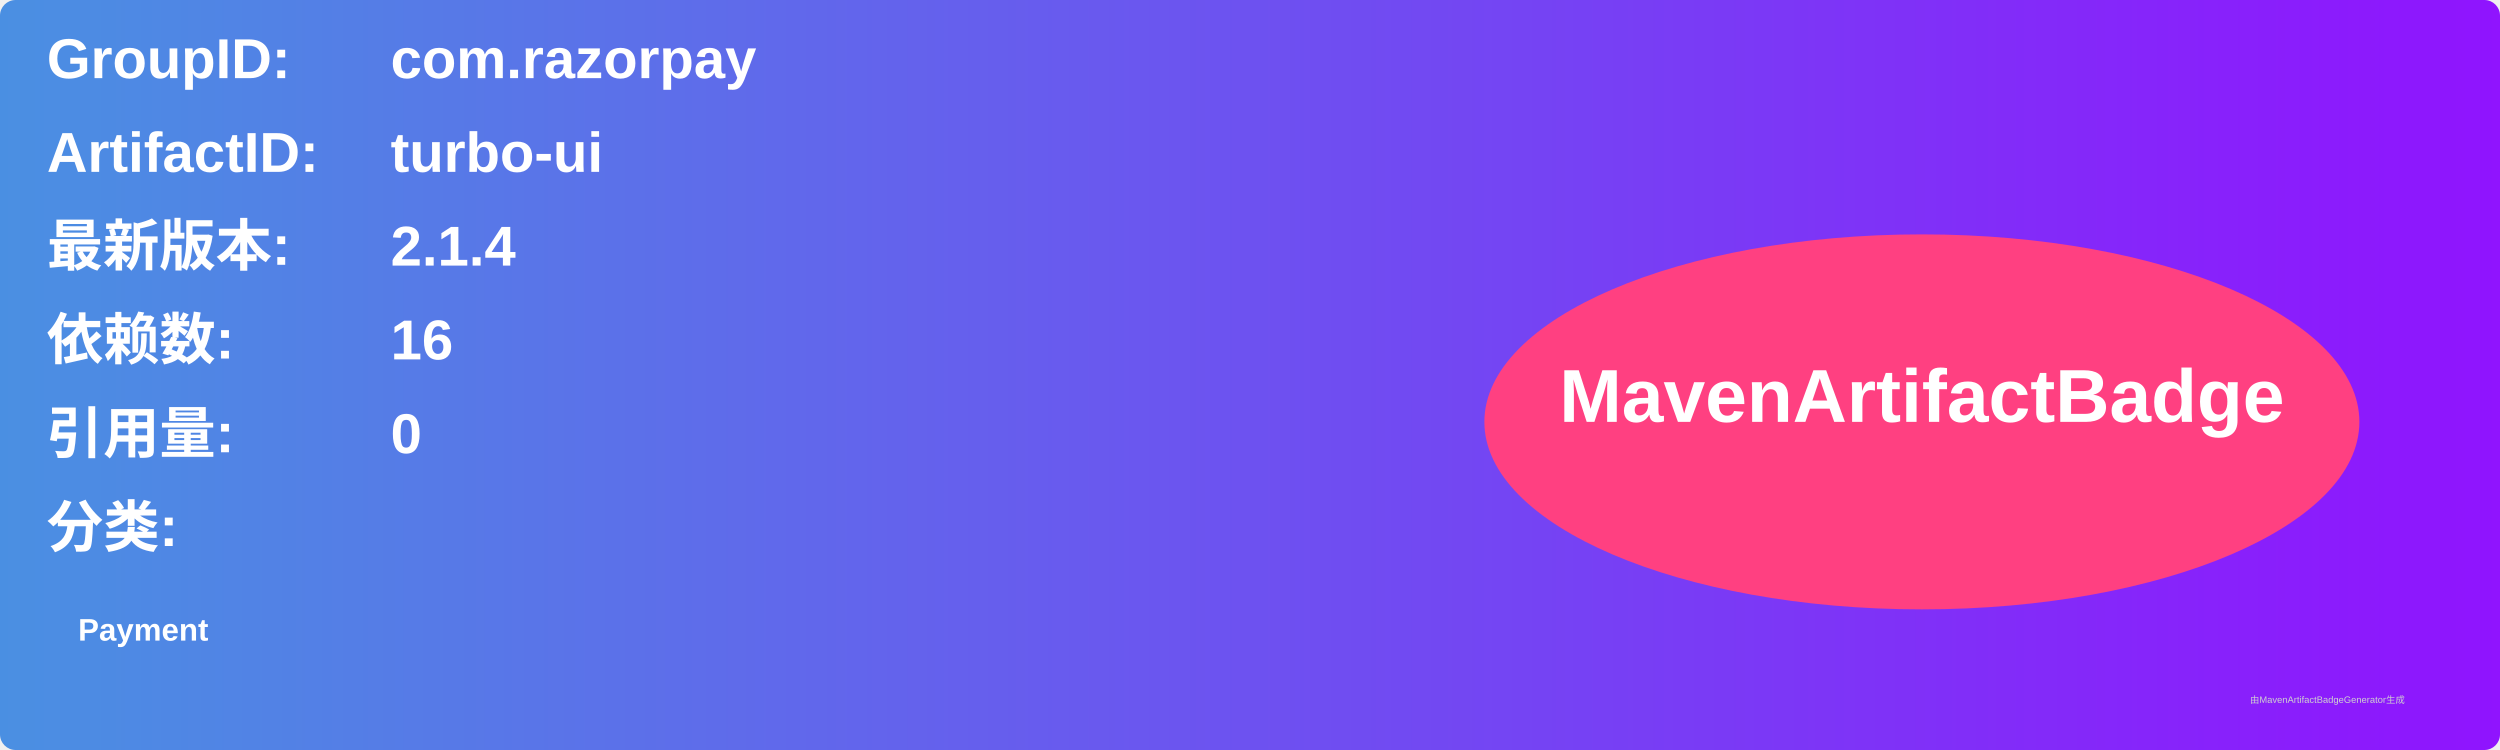
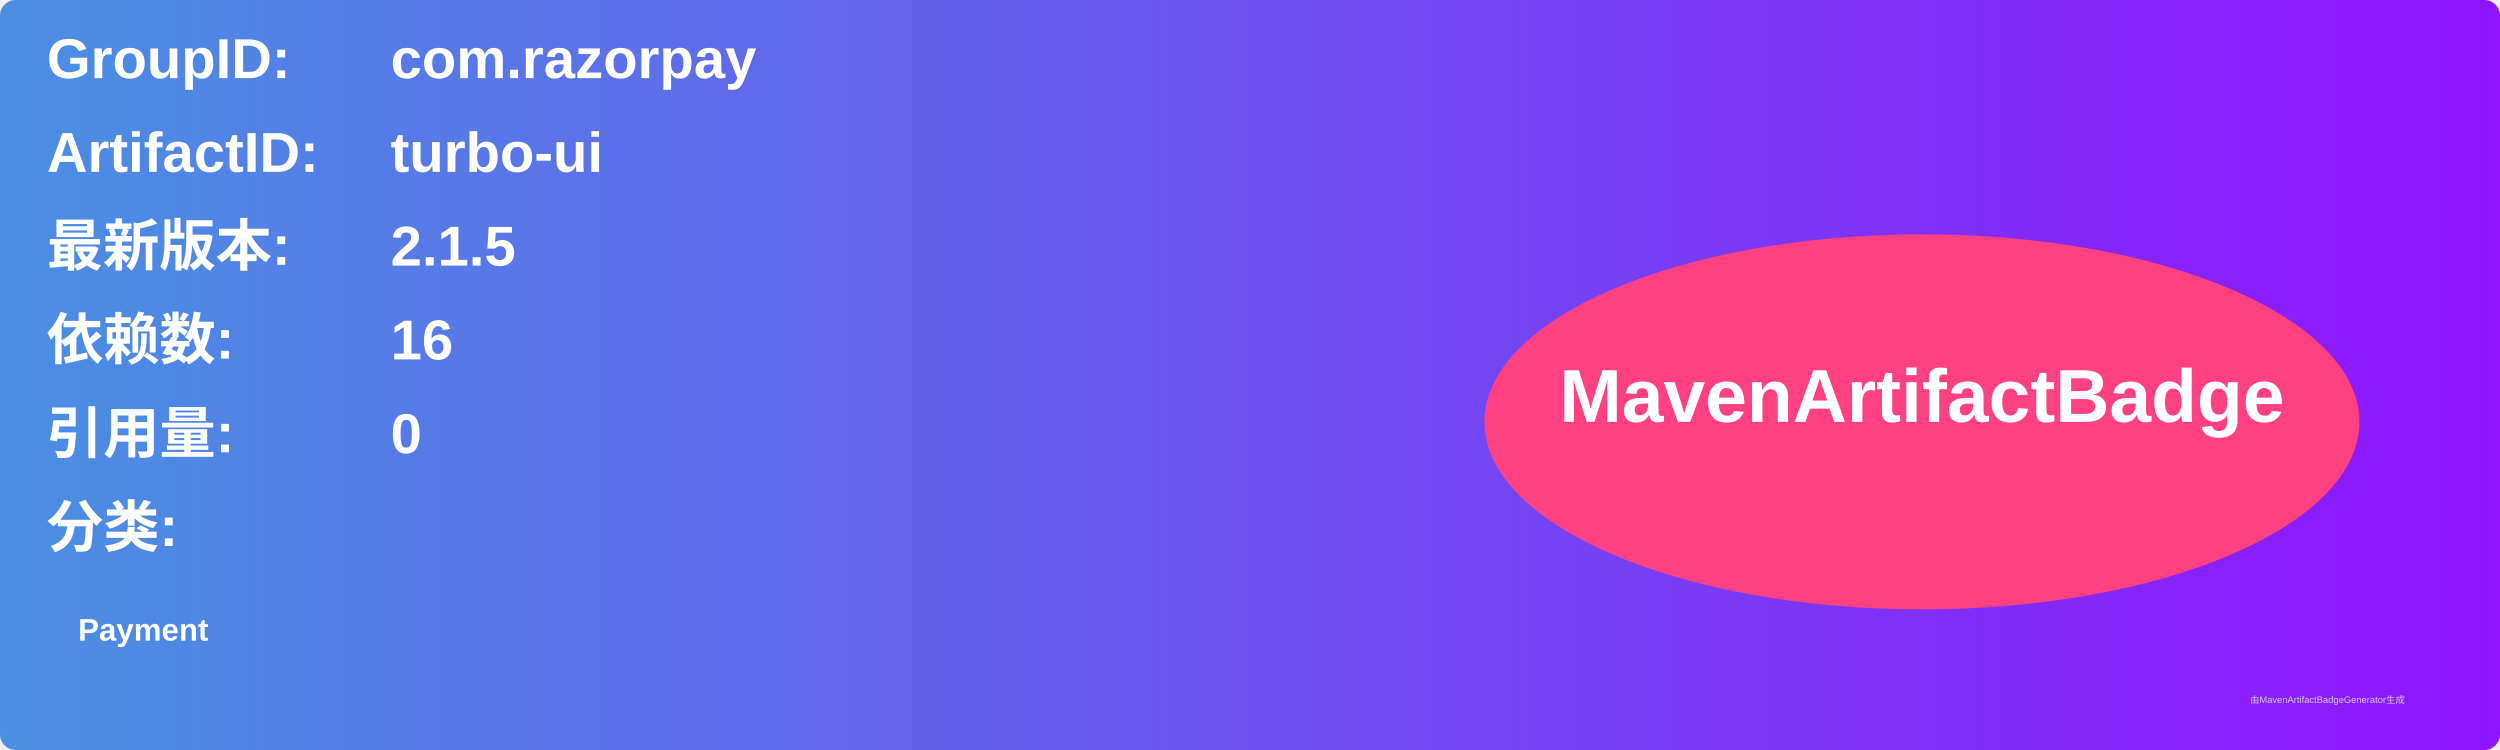
<svg xmlns="http://www.w3.org/2000/svg" width="800" height="240" viewBox="0 0 800 240">
  <linearGradient id="grad" x1="0%" y1="0%" x2="100%" y2="0%">
    <stop offset="0%" stop-color="#4a90e2" />
    <stop offset="100%" stop-color="#9013fe" />
  </linearGradient>
  <rect width="100%" height="100%" rx="5" ry="5" fill="url(#grad)" />
  <g transform="translate(15, 15)">
    <text x="0" y="10" font-family="Arial" font-size="18" fill="white" font-weight="bold" width="260">GroupID:</text>
    <text x="110" y="10" font-family="Arial" font-size="18" fill="white" font-weight="bold" width="460">com.razorpay</text>
    <text x="0" y="40" font-family="Arial" font-size="18" fill="white" font-weight="bold" width="260">ArtifactID:</text>
    <text x="110" y="40" font-family="Arial" font-size="18" fill="white" font-weight="bold" width="460">turbo-ui</text>
    <text x="0" y="70" font-family="Arial" font-size="18" fill="white" font-weight="bold">最新版本:</text>
    <text x="110" y="70" font-family="Arial" font-size="18" fill="white" font-weight="bold">
-       <tspan font-weight="bold">2.1.4</tspan>
+       <tspan font-weight="bold">2.1.5</tspan>
    </text>
    <text x="0" y="100" font-family="Arial" font-size="18" fill="white" font-weight="bold">依赖数: </text>
    <text x="110" y="100" font-family="Arial" font-size="18" fill="white">
      <tspan font-weight="bold">16</tspan>
    </text>
    <text x="0" y="130" font-family="Arial" font-size="18" fill="white" font-weight="bold">引用量: </text>
    <text x="110" y="130" font-family="Arial" font-size="18" fill="white">
      <tspan font-weight="bold">0</tspan>
    </text>
    <text x="0" y="160" font-family="Arial" font-size="18" fill="white" font-weight="bold">分类:</text>
    <text x="10" y="190" font-family="Arial" font-size="10" fill="white">
      <tspan font-weight="bold">Payment</tspan>
    </text>
    <ellipse cx="600" cy="120" rx="140" ry="60" fill="#ff4081" />
    <text x="600" y="120" text-anchor="middle" font-family="Arial" font-size="24" fill="white" font-weight="bold">MavenArtifactBadge</text>
  </g>
  <text x="720" y="225" font-family="Arial" font-size="3" fill="#d0d0d0">由MavenArtifactBadgeGenerator生成</text>
</svg>
